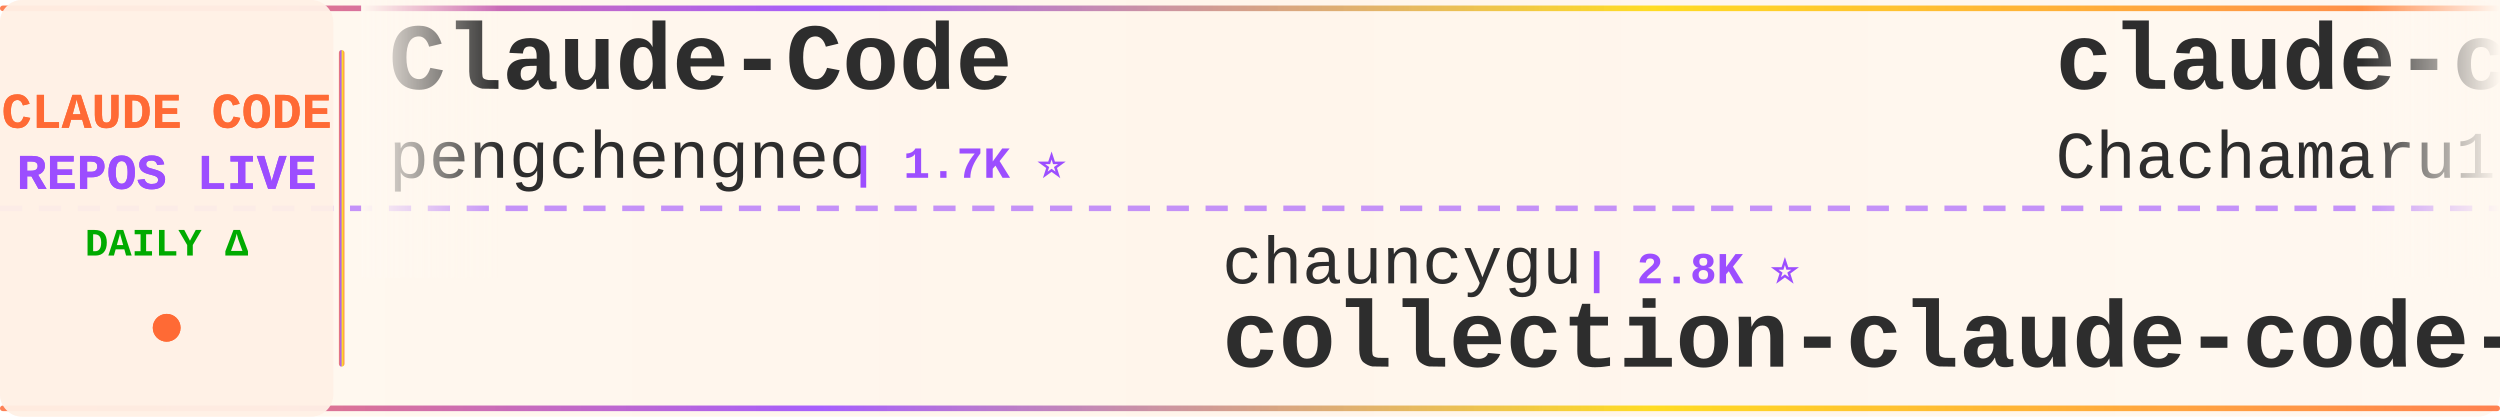
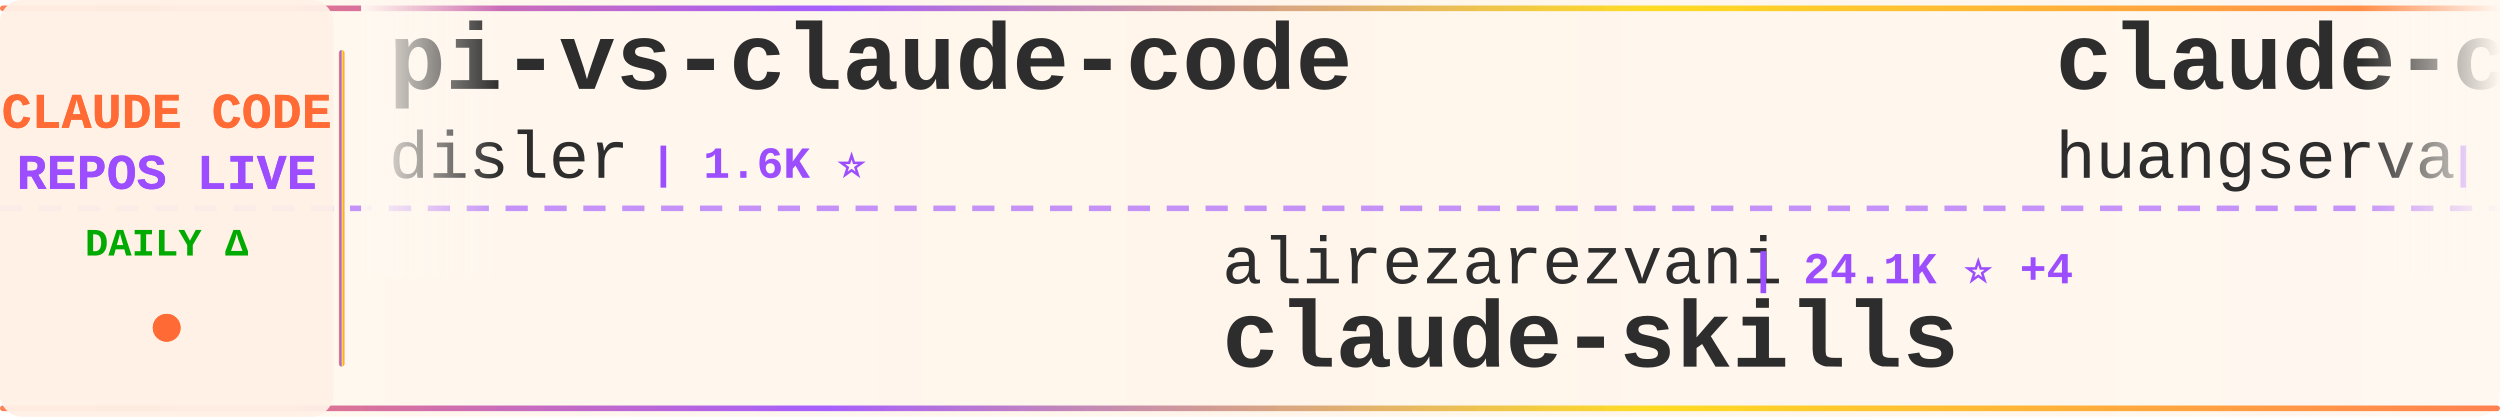
<svg xmlns="http://www.w3.org/2000/svg" width="900" height="150">
  <defs>
    <linearGradient id="tickerBg" x1="0%" y1="0%" x2="100%" y2="0%">
      <stop offset="0%" style="stop-color:#fff8f0;stop-opacity:0.98" />
      <stop offset="50%" style="stop-color:#fff5eb;stop-opacity:1" />
      <stop offset="100%" style="stop-color:#fff8f0;stop-opacity:0.98" />
    </linearGradient>
    <linearGradient id="borderGrad" x1="0%" y1="0%" x2="100%" y2="0%">
      <stop offset="0%" style="stop-color:#FF6B35;stop-opacity:0.85">
        <animate attributeName="stop-opacity" values="0.85;1;0.85" dur="2s" repeatCount="indefinite" />
      </stop>
      <stop offset="33%" style="stop-color:#9C4EFF;stop-opacity:0.9">
        <animate attributeName="stop-opacity" values="0.9;1;0.9" dur="2.2s" repeatCount="indefinite" />
      </stop>
      <stop offset="66%" style="stop-color:#FFD700;stop-opacity:0.85">
        <animate attributeName="stop-opacity" values="0.85;1;0.85" dur="1.8s" repeatCount="indefinite" />
      </stop>
      <stop offset="100%" style="stop-color:#FF6B35;stop-opacity:0.85">
        <animate attributeName="stop-opacity" values="0.85;1;0.85" dur="2s" repeatCount="indefinite" />
      </stop>
    </linearGradient>
    <filter id="textGlow">
      <feGaussianBlur stdDeviation="0.15" result="coloredBlur" />
      <feMerge>
        <feMergeNode in="coloredBlur" />
        <feMergeNode in="SourceGraphic" />
      </feMerge>
    </filter>
    <filter id="metricGlow">
      <feGaussianBlur stdDeviation="0.2" result="coloredBlur" />
      <feMerge>
        <feMergeNode in="coloredBlur" />
        <feMergeNode in="SourceGraphic" />
      </feMerge>
    </filter>
    <linearGradient id="leftFade" x1="0%" y1="0%" x2="100%" y2="0%">
      <stop offset="0%" style="stop-color:#fff8f0;stop-opacity:1" />
      <stop offset="100%" style="stop-color:#fff8f0;stop-opacity:0" />
    </linearGradient>
    <linearGradient id="rightFade" x1="0%" y1="0%" x2="100%" y2="0%">
      <stop offset="0%" style="stop-color:#fff8f0;stop-opacity:0" />
      <stop offset="100%" style="stop-color:#fff8f0;stop-opacity:1" />
    </linearGradient>
  </defs>
  <rect width="900" height="150" fill="url(#tickerBg)" rx="8" />
  <rect x="0" y="2" width="900" height="2" fill="url(#borderGrad)" rx="1" />
  <rect x="0" y="146" width="900" height="2" fill="url(#borderGrad)" rx="1" />
  <line x1="0" y1="75" x2="900" y2="75" stroke="#9C4EFF" stroke-width="2" stroke-dasharray="8 6" opacity="0.6" />
  <rect x="0" y="0" width="120" height="150" fill="#fff0e6" opacity="0.95" rx="8" />
  <text x="60" y="46" font-family="'Courier New', monospace" font-size="18" font-weight="bold" fill="#FF6B35" text-anchor="middle" filter="url(#textGlow)">
    CLAUDE CODE
  </text>
  <text x="60" y="68" font-family="'Courier New', monospace" font-size="18" font-weight="bold" fill="#9C4EFF" text-anchor="middle" filter="url(#textGlow)">
    REPOS LIVE
  </text>
  <text x="60" y="92" font-family="'Courier New', monospace" font-size="14" font-weight="bold" fill="#00aa00" text-anchor="middle">
    DAILY Δ
  </text>
  <circle cx="60" cy="118" r="5" fill="#FF6B35" filter="url(#metricGlow)">
    <animate attributeName="r" values="4;6;4" dur="1.5s" repeatCount="indefinite" />
    <animate attributeName="opacity" values="0.6;1;0.6" dur="1.5s" repeatCount="indefinite" />
  </circle>
  <rect x="122" y="18" width="2" height="114" fill="url(#borderGrad)" rx="1" />
  <clipPath id="tickerClip">
    <rect x="130" y="0" width="770" height="150" />
  </clipPath>
  <g clip-path="url(#tickerClip)">
    <g id="tickerItems">
      <animateTransform attributeName="transform" attributeType="XML" type="translate" from="0 0" to="-3000 0" dur="54s" repeatCount="indefinite" />
      <g transform="translate(0, 0)">
-         <text x="140" y="32" font-family="'Courier New', monospace" font-size="34" font-weight="bold" fill="#2d2d2d">Claude-Code</text>
-         <text x="140" y="64" font-family="'Courier New', monospace" font-size="24" font-weight="normal" fill="#2d2d2d" opacity="1.0">pengchengneo</text>
-         <text x="306" y="64" font-family="'Courier New', monospace" font-size="16" font-weight="bold" fill="#9C4EFF"> | 1.7K ⭐</text>
+         <text x="140" y="32" font-family="'Courier New', monospace" font-size="34" font-weight="bold" fill="#2d2d2d">pi-vs-claude-code</text>
+         <text x="140" y="64" font-family="'Courier New', monospace" font-size="24" font-weight="normal" fill="#2d2d2d" opacity="1.0">disler</text>
+         <text x="234" y="64" font-family="'Courier New', monospace" font-size="16" font-weight="bold" fill="#9C4EFF"> | 1.6K ⭐</text>
      </g>
      <g transform="translate(300, 0)">
-         <text x="140" y="102" font-family="'Courier New', monospace" font-size="24" font-weight="normal" fill="#2d2d2d" opacity="1.0">chauncygu</text>
-         <text x="270" y="102" font-family="'Courier New', monospace" font-size="16" font-weight="bold" fill="#9C4EFF"> | 2.8K ⭐</text>
-         <text x="140" y="132" font-family="'Courier New', monospace" font-size="34" font-weight="bold" fill="#2d2d2d">collection-claude-code-s...</text>
+         <text x="140" y="102" font-family="'Courier New', monospace" font-size="24" font-weight="normal" fill="#2d2d2d" opacity="1.0">alirezarezvani</text>
+         <text x="330" y="102" font-family="'Courier New', monospace" font-size="16" font-weight="bold" fill="#9C4EFF"> | 24.1K ⭐ +4</text>
+         <text x="140" y="132" font-family="'Courier New', monospace" font-size="34" font-weight="bold" fill="#2d2d2d">claude-skills</text>
      </g>
      <g transform="translate(600, 0)">
-         <text x="140" y="32" font-family="'Courier New', monospace" font-size="34" font-weight="bold" fill="#2d2d2d">claude-code-harness</text>
-         <text x="140" y="64" font-family="'Courier New', monospace" font-size="24" font-weight="normal" fill="#2d2d2d" opacity="1.0">Chachamaru127</text>
-         <text x="318" y="64" font-family="'Courier New', monospace" font-size="16" font-weight="bold" fill="#9C4EFF"> | 3.0K ⭐</text>
+         <text x="140" y="32" font-family="'Courier New', monospace" font-size="34" font-weight="bold" fill="#2d2d2d">claude-code-cli</text>
+         <text x="140" y="64" font-family="'Courier New', monospace" font-size="24" font-weight="normal" fill="#2d2d2d" opacity="1.0">huangserva</text>
+         <text x="282" y="64" font-family="'Courier New', monospace" font-size="16" font-weight="bold" fill="#9C4EFF"> | 622 ⭐</text>
      </g>
      <g transform="translate(900, 0)">
-         <text x="140" y="102" font-family="'Courier New', monospace" font-size="24" font-weight="normal" fill="#2d2d2d" opacity="1.0">zebbern</text>
-         <text x="246" y="102" font-family="'Courier New', monospace" font-size="16" font-weight="bold" fill="#9C4EFF"> | 4.5K ⭐ +2</text>
-         <text x="140" y="132" font-family="'Courier New', monospace" font-size="34" font-weight="bold" fill="#2d2d2d">claude-code-guide</text>
-       </g>
-       <g transform="translate(1200, 0)">
-         <text x="140" y="32" font-family="'Courier New', monospace" font-size="34" font-weight="bold" fill="#2d2d2d">claude-code-proxy</text>
-         <text x="140" y="64" font-family="'Courier New', monospace" font-size="24" font-weight="normal" fill="#2d2d2d" opacity="1.0">fuergaosi233</text>
-         <text x="306" y="64" font-family="'Courier New', monospace" font-size="16" font-weight="bold" fill="#9C4EFF"> | 2.8K ⭐</text>
-       </g>
-       <g transform="translate(1500, 0)">
        <text x="140" y="102" font-family="'Courier New', monospace" font-size="24" font-weight="normal" fill="#2d2d2d" opacity="1.0">luyao618</text>
        <text x="258" y="102" font-family="'Courier New', monospace" font-size="16" font-weight="bold" fill="#9C4EFF"> | 1.6K ⭐</text>
        <text x="140" y="132" font-family="'Courier New', monospace" font-size="34" font-weight="bold" fill="#2d2d2d">Claude-Code-Source-Study</text>
      </g>
-       <g transform="translate(1800, 0)">
-         <text x="140" y="32" font-family="'Courier New', monospace" font-size="34" font-weight="bold" fill="#2d2d2d">claude-code-showcase</text>
-         <text x="140" y="64" font-family="'Courier New', monospace" font-size="24" font-weight="normal" fill="#2d2d2d" opacity="1.0">ChrisWiles</text>
-         <text x="282" y="64" font-family="'Courier New', monospace" font-size="16" font-weight="bold" fill="#9C4EFF"> | 6.0K ⭐</text>
+       <g transform="translate(1200, 0)">
+         <text x="140" y="32" font-family="'Courier New', monospace" font-size="34" font-weight="bold" fill="#2d2d2d">claude-code-from-source</text>
+         <text x="140" y="64" font-family="'Courier New', monospace" font-size="24" font-weight="normal" fill="#2d2d2d" opacity="1.0">alejandrobalderas</text>
+         <text x="366" y="64" font-family="'Courier New', monospace" font-size="16" font-weight="bold" fill="#9C4EFF"> | 2.7K ⭐</text>
      </g>
-       <g transform="translate(2100, 0)">
-         <text x="140" y="102" font-family="'Courier New', monospace" font-size="24" font-weight="normal" fill="#2d2d2d" opacity="1.0">disler</text>
-         <text x="234" y="102" font-family="'Courier New', monospace" font-size="16" font-weight="bold" fill="#9C4EFF"> | 1.6K ⭐ +1</text>
-         <text x="140" y="132" font-family="'Courier New', monospace" font-size="34" font-weight="bold" fill="#2d2d2d">pi-vs-claude-code</text>
-       </g>
-       <g transform="translate(2400, 0)">
-         <text x="140" y="32" font-family="'Courier New', monospace" font-size="34" font-weight="bold" fill="#2d2d2d">claude-coder</text>
-         <text x="140" y="64" font-family="'Courier New', monospace" font-size="24" font-weight="normal" fill="#2d2d2d" opacity="1.0">kodu-ai</text>
-         <text x="246" y="64" font-family="'Courier New', monospace" font-size="16" font-weight="bold" fill="#9C4EFF"> | 5.2K ⭐</text>
-       </g>
-       <g transform="translate(2700, 0)">
+       <g transform="translate(1500, 0)">
        <text x="140" y="102" font-family="'Courier New', monospace" font-size="24" font-weight="normal" fill="#2d2d2d" opacity="1.0">feiskyer</text>
        <text x="258" y="102" font-family="'Courier New', monospace" font-size="16" font-weight="bold" fill="#9C4EFF"> | 1.6K ⭐ +1</text>
        <text x="140" y="132" font-family="'Courier New', monospace" font-size="34" font-weight="bold" fill="#2d2d2d">claude-code-settings</text>
      </g>
+       <g transform="translate(1800, 0)">
+         <text x="140" y="32" font-family="'Courier New', monospace" font-size="34" font-weight="bold" fill="#2d2d2d">claude-code-source-build</text>
+         <text x="140" y="64" font-family="'Courier New', monospace" font-size="24" font-weight="normal" fill="#2d2d2d" opacity="1.0">andrew-kramer-inno</text>
+         <text x="378" y="64" font-family="'Courier New', monospace" font-size="16" font-weight="bold" fill="#9C4EFF"> | 593 ⭐</text>
+       </g>
+       <g transform="translate(2100, 0)">
+         <text x="140" y="102" font-family="'Courier New', monospace" font-size="24" font-weight="normal" fill="#2d2d2d" opacity="1.0">diet103</text>
+         <text x="246" y="102" font-family="'Courier New', monospace" font-size="16" font-weight="bold" fill="#9C4EFF"> | 10.0K ⭐ +1</text>
+         <text x="140" y="132" font-family="'Courier New', monospace" font-size="34" font-weight="bold" fill="#2d2d2d">claude-code-infrastructu...</text>
+       </g>
+       <g transform="translate(2400, 0)">
+         <text x="140" y="32" font-family="'Courier New', monospace" font-size="34" font-weight="bold" fill="#2d2d2d">how-claude-code-works</text>
+         <text x="140" y="64" font-family="'Courier New', monospace" font-size="24" font-weight="normal" fill="#2d2d2d" opacity="1.0">Windy3f3f3f3f</text>
+         <text x="318" y="64" font-family="'Courier New', monospace" font-size="16" font-weight="bold" fill="#9C4EFF"> | 3.4K ⭐</text>
+       </g>
+       <g transform="translate(2700, 0)">
+         <text x="140" y="102" font-family="'Courier New', monospace" font-size="24" font-weight="normal" fill="#2d2d2d" opacity="1.0">Yeachan-Heo</text>
+         <text x="294" y="102" font-family="'Courier New', monospace" font-size="16" font-weight="bold" fill="#9C4EFF"> | 38.4K ⭐</text>
+         <text x="140" y="132" font-family="'Courier New', monospace" font-size="34" font-weight="bold" fill="#2d2d2d">oh-my-claudecode</text>
+       </g>
      <g transform="translate(3000, 0)">
-         <text x="140" y="32" font-family="'Courier New', monospace" font-size="34" font-weight="bold" fill="#2d2d2d">Claude-Code</text>
-         <text x="140" y="64" font-family="'Courier New', monospace" font-size="24" font-weight="normal" fill="#2d2d2d" opacity="1.0">pengchengneo</text>
-         <text x="306" y="64" font-family="'Courier New', monospace" font-size="16" font-weight="bold" fill="#9C4EFF"> | 1.7K ⭐</text>
+         <text x="140" y="32" font-family="'Courier New', monospace" font-size="34" font-weight="bold" fill="#2d2d2d">pi-vs-claude-code</text>
+         <text x="140" y="64" font-family="'Courier New', monospace" font-size="24" font-weight="normal" fill="#2d2d2d" opacity="1.0">disler</text>
+         <text x="234" y="64" font-family="'Courier New', monospace" font-size="16" font-weight="bold" fill="#9C4EFF"> | 1.6K ⭐</text>
      </g>
      <g transform="translate(3300, 0)">
-         <text x="140" y="102" font-family="'Courier New', monospace" font-size="24" font-weight="normal" fill="#2d2d2d" opacity="1.0">chauncygu</text>
-         <text x="270" y="102" font-family="'Courier New', monospace" font-size="16" font-weight="bold" fill="#9C4EFF"> | 2.8K ⭐</text>
-         <text x="140" y="132" font-family="'Courier New', monospace" font-size="34" font-weight="bold" fill="#2d2d2d">collection-claude-code-s...</text>
+         <text x="140" y="102" font-family="'Courier New', monospace" font-size="24" font-weight="normal" fill="#2d2d2d" opacity="1.0">alirezarezvani</text>
+         <text x="330" y="102" font-family="'Courier New', monospace" font-size="16" font-weight="bold" fill="#9C4EFF"> | 24.1K ⭐ +4</text>
+         <text x="140" y="132" font-family="'Courier New', monospace" font-size="34" font-weight="bold" fill="#2d2d2d">claude-skills</text>
      </g>
      <g transform="translate(3600, 0)">
-         <text x="140" y="32" font-family="'Courier New', monospace" font-size="34" font-weight="bold" fill="#2d2d2d">claude-code-harness</text>
-         <text x="140" y="64" font-family="'Courier New', monospace" font-size="24" font-weight="normal" fill="#2d2d2d" opacity="1.0">Chachamaru127</text>
-         <text x="318" y="64" font-family="'Courier New', monospace" font-size="16" font-weight="bold" fill="#9C4EFF"> | 3.0K ⭐</text>
+         <text x="140" y="32" font-family="'Courier New', monospace" font-size="34" font-weight="bold" fill="#2d2d2d">claude-code-cli</text>
+         <text x="140" y="64" font-family="'Courier New', monospace" font-size="24" font-weight="normal" fill="#2d2d2d" opacity="1.0">huangserva</text>
+         <text x="282" y="64" font-family="'Courier New', monospace" font-size="16" font-weight="bold" fill="#9C4EFF"> | 622 ⭐</text>
      </g>
      <g transform="translate(3900, 0)">
-         <text x="140" y="102" font-family="'Courier New', monospace" font-size="24" font-weight="normal" fill="#2d2d2d" opacity="1.0">zebbern</text>
-         <text x="246" y="102" font-family="'Courier New', monospace" font-size="16" font-weight="bold" fill="#9C4EFF"> | 4.5K ⭐ +2</text>
-         <text x="140" y="132" font-family="'Courier New', monospace" font-size="34" font-weight="bold" fill="#2d2d2d">claude-code-guide</text>
+         <text x="140" y="102" font-family="'Courier New', monospace" font-size="24" font-weight="normal" fill="#2d2d2d" opacity="1.0">luyao618</text>
+         <text x="258" y="102" font-family="'Courier New', monospace" font-size="16" font-weight="bold" fill="#9C4EFF"> | 1.6K ⭐</text>
+         <text x="140" y="132" font-family="'Courier New', monospace" font-size="34" font-weight="bold" fill="#2d2d2d">Claude-Code-Source-Study</text>
      </g>
    </g>
  </g>
  <rect x="130" y="0" width="50" height="100" fill="url(#leftFade)" />
  <rect x="850" y="0" width="50" height="100" fill="url(#rightFade)" />
</svg>
